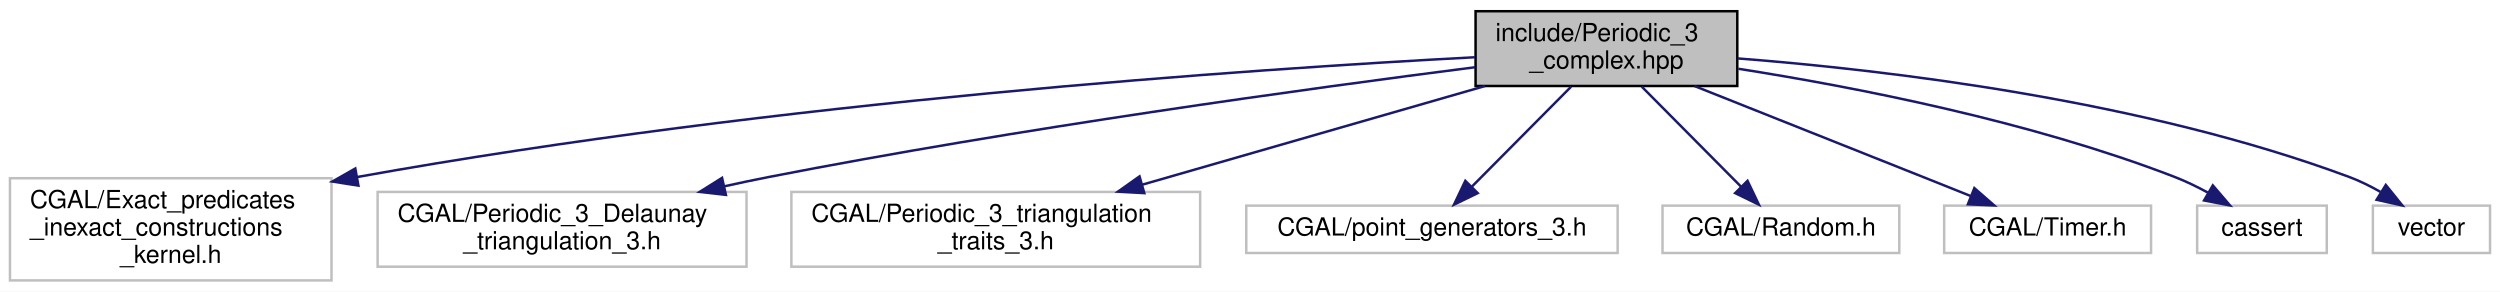
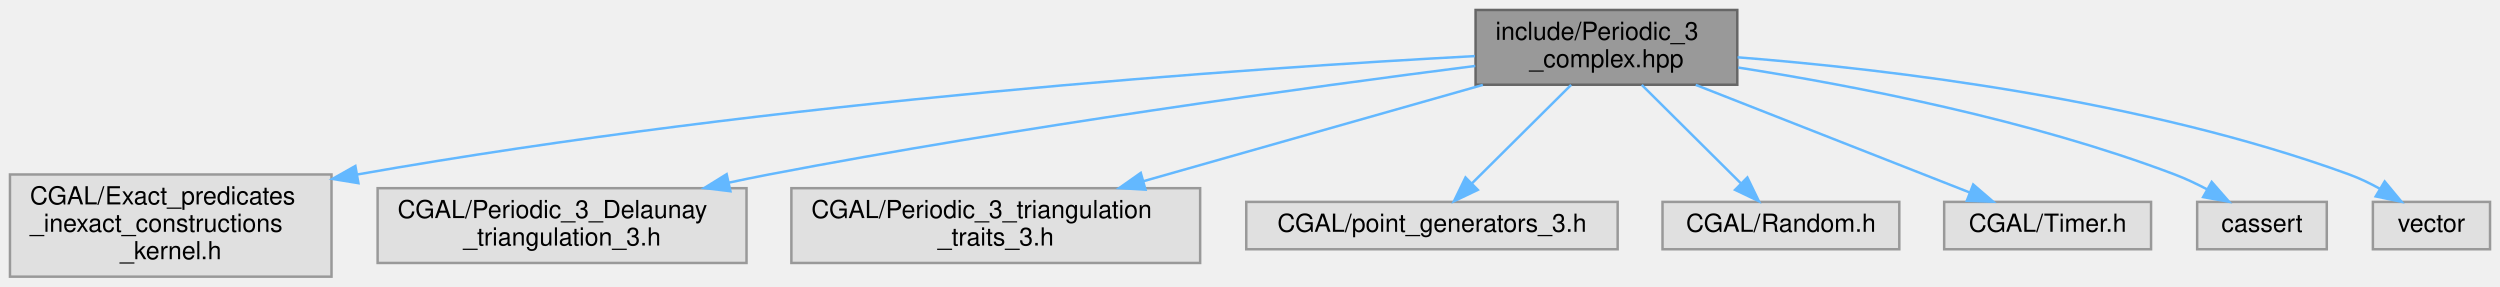
- <svg xmlns="http://www.w3.org/2000/svg" xmlns:xlink="http://www.w3.org/1999/xlink" width="1003pt" height="117pt" viewBox="0.00 0.00 1003.00 117.00">
-   <g id="graph0" class="graph" transform="scale(1 1) rotate(0) translate(4 113)">
-     <polygon fill="white" stroke="transparent" points="-4,4 -4,-113 999,-113 999,4 -4,4" />
+ <svg xmlns="http://www.w3.org/2000/svg" xmlns:xlink="http://www.w3.org/1999/xlink" width="1003pt" height="115pt" viewBox="0.00 0.00 1003.00 115.00">
+   <g id="graph0" class="graph" transform="scale(1 1) rotate(0) translate(4 111)">
    <g id="node1" class="node">
      <g id="a_node1">
        <a xlink:title="Toroidal simplicial complexes.">
-           <polygon fill="#bfbfbf" stroke="black" points="588,-78.5 588,-108.5 693,-108.5 693,-78.5 588,-78.5" />
-           <text text-anchor="start" x="596" y="-96.5" font-family="Helvetica,sans-Serif" font-size="10.00">include/Periodic_3</text>
-           <text text-anchor="middle" x="640.5" y="-85.5" font-family="Helvetica,sans-Serif" font-size="10.00">_complex.hpp</text>
+           <polygon fill="#999999" stroke="#666666" points="693,-107 588,-107 588,-77 693,-77 693,-107" />
+           <text text-anchor="start" x="596" y="-95" font-family="Helvetica,sans-Serif" font-size="10.00">include/Periodic_3</text>
+           <text text-anchor="middle" x="640.5" y="-84" font-family="Helvetica,sans-Serif" font-size="10.00">_complex.hpp</text>
        </a>
      </g>
    </g>
    <g id="node2" class="node">
      <g id="a_node2">
        <a xlink:title=" ">
-           <polygon fill="white" stroke="#bfbfbf" points="0,-0.5 0,-41.5 129,-41.5 129,-0.5 0,-0.5" />
-           <text text-anchor="start" x="8" y="-29.5" font-family="Helvetica,sans-Serif" font-size="10.00">CGAL/Exact_predicates</text>
-           <text text-anchor="start" x="8" y="-18.5" font-family="Helvetica,sans-Serif" font-size="10.00">_inexact_constructions</text>
-           <text text-anchor="middle" x="64.5" y="-7.5" font-family="Helvetica,sans-Serif" font-size="10.00">_kernel.h</text>
+           <polygon fill="#e0e0e0" stroke="#999999" points="129,-41 0,-41 0,0 129,0 129,-41" />
+           <text text-anchor="start" x="8" y="-29" font-family="Helvetica,sans-Serif" font-size="10.00">CGAL/Exact_predicates</text>
+           <text text-anchor="start" x="8" y="-18" font-family="Helvetica,sans-Serif" font-size="10.00">_inexact_constructions</text>
+           <text text-anchor="middle" x="64.5" y="-7" font-family="Helvetica,sans-Serif" font-size="10.00">_kernel.h</text>
        </a>
      </g>
    </g>
    <g id="edge1" class="edge">
-       <path fill="none" stroke="midnightblue" d="M587.71,-90.04C497.58,-85.21 308.25,-72.38 139.4,-42" />
-       <polygon fill="midnightblue" stroke="midnightblue" points="139.8,-38.52 129.33,-40.17 138.54,-45.4 139.8,-38.52" />
+       <path fill="none" stroke="#63b8ff" d="M587.72,-88.5C497.63,-83.63 308.34,-70.78 139.41,-41.01" />
+       <polygon fill="#63b8ff" stroke="#63b8ff" points="139.8,-37.52 129.34,-39.21 138.57,-44.41 139.8,-37.52" />
    </g>
    <g id="node3" class="node">
      <g id="a_node3">
        <a xlink:title=" ">
-           <polygon fill="white" stroke="#bfbfbf" points="147.5,-6 147.5,-36 295.5,-36 295.5,-6 147.5,-6" />
-           <text text-anchor="start" x="155.5" y="-24" font-family="Helvetica,sans-Serif" font-size="10.00">CGAL/Periodic_3_Delaunay</text>
-           <text text-anchor="middle" x="221.5" y="-13" font-family="Helvetica,sans-Serif" font-size="10.00">_triangulation_3.h</text>
+           <polygon fill="#e0e0e0" stroke="#999999" points="295.5,-35.5 147.5,-35.5 147.5,-5.5 295.5,-5.5 295.5,-35.5" />
+           <text text-anchor="start" x="155.5" y="-23.5" font-family="Helvetica,sans-Serif" font-size="10.00">CGAL/Periodic_3_Delaunay</text>
+           <text text-anchor="middle" x="221.5" y="-12.5" font-family="Helvetica,sans-Serif" font-size="10.00">_triangulation_3.h</text>
        </a>
      </g>
    </g>
    <g id="edge2" class="edge">
-       <path fill="none" stroke="midnightblue" d="M587.88,-86.04C521.53,-77.56 404.08,-61.44 304.5,-42 298.72,-40.87 292.74,-39.61 286.75,-38.29" />
-       <polygon fill="midnightblue" stroke="midnightblue" points="287.24,-34.81 276.71,-36.02 285.69,-41.64 287.24,-34.81" />
+       <path fill="none" stroke="#63b8ff" d="M587.89,-84.55C521.56,-76.09 404.13,-60.08 304.5,-41 299.23,-39.99 293.79,-38.88 288.33,-37.71" />
+       <polygon fill="#63b8ff" stroke="#63b8ff" points="289.04,-34.28 278.52,-35.55 287.53,-41.12 289.04,-34.28" />
    </g>
    <g id="node4" class="node">
      <g id="a_node4">
        <a xlink:title=" ">
-           <polygon fill="white" stroke="#bfbfbf" points="313.5,-6 313.5,-36 477.5,-36 477.5,-6 313.5,-6" />
-           <text text-anchor="start" x="321.5" y="-24" font-family="Helvetica,sans-Serif" font-size="10.00">CGAL/Periodic_3_triangulation</text>
-           <text text-anchor="middle" x="395.5" y="-13" font-family="Helvetica,sans-Serif" font-size="10.00">_traits_3.h</text>
+           <polygon fill="#e0e0e0" stroke="#999999" points="477.5,-35.5 313.5,-35.5 313.5,-5.5 477.5,-5.5 477.5,-35.5" />
+           <text text-anchor="start" x="321.5" y="-23.5" font-family="Helvetica,sans-Serif" font-size="10.00">CGAL/Periodic_3_triangulation</text>
+           <text text-anchor="middle" x="395.5" y="-12.5" font-family="Helvetica,sans-Serif" font-size="10.00">_traits_3.h</text>
        </a>
      </g>
    </g>
    <g id="edge3" class="edge">
-       <path fill="none" stroke="midnightblue" d="M591.8,-78.49C552.27,-67.11 496.39,-51.03 454.35,-38.93" />
-       <polygon fill="midnightblue" stroke="midnightblue" points="455.1,-35.51 444.52,-36.11 453.17,-42.24 455.1,-35.51" />
+       <path fill="none" stroke="#63b8ff" d="M590.92,-76.94C551.57,-65.77 496.43,-50.13 454.75,-38.31" />
+       <polygon fill="#63b8ff" stroke="#63b8ff" points="455.58,-34.91 445.01,-35.54 453.67,-41.64 455.58,-34.91" />
    </g>
    <g id="node5" class="node">
      <g id="a_node5">
        <a xlink:title=" ">
-           <polygon fill="white" stroke="#bfbfbf" points="496,-11.5 496,-30.5 645,-30.5 645,-11.5 496,-11.5" />
-           <text text-anchor="middle" x="570.5" y="-18.5" font-family="Helvetica,sans-Serif" font-size="10.00">CGAL/point_generators_3.h</text>
+           <polygon fill="#e0e0e0" stroke="#999999" points="645,-30 496,-30 496,-11 645,-11 645,-30" />
+           <text text-anchor="middle" x="570.5" y="-18" font-family="Helvetica,sans-Serif" font-size="10.00">CGAL/point_generators_3.h</text>
        </a>
      </g>
    </g>
    <g id="edge4" class="edge">
-       <path fill="none" stroke="midnightblue" d="M626.33,-78.23C614.8,-66.62 598.52,-50.22 586.51,-38.12" />
-       <polygon fill="midnightblue" stroke="midnightblue" points="588.86,-35.52 579.33,-30.89 583.89,-40.46 588.86,-35.52" />
+       <path fill="none" stroke="#63b8ff" d="M626.33,-76.94C614.8,-65.48 598.52,-49.32 586.51,-37.4" />
+       <polygon fill="#63b8ff" stroke="#63b8ff" points="588.89,-34.83 579.33,-30.27 583.96,-39.8 588.89,-34.83" />
    </g>
    <g id="node6" class="node">
      <g id="a_node6">
        <a xlink:title=" ">
-           <polygon fill="white" stroke="#bfbfbf" points="663,-11.5 663,-30.5 758,-30.5 758,-11.5 663,-11.5" />
-           <text text-anchor="middle" x="710.5" y="-18.5" font-family="Helvetica,sans-Serif" font-size="10.00">CGAL/Random.h</text>
+           <polygon fill="#e0e0e0" stroke="#999999" points="758,-30 663,-30 663,-11 758,-11 758,-30" />
+           <text text-anchor="middle" x="710.5" y="-18" font-family="Helvetica,sans-Serif" font-size="10.00">CGAL/Random.h</text>
        </a>
      </g>
    </g>
    <g id="edge5" class="edge">
-       <path fill="none" stroke="midnightblue" d="M654.67,-78.23C666.2,-66.62 682.48,-50.22 694.49,-38.12" />
-       <polygon fill="midnightblue" stroke="midnightblue" points="697.11,-40.46 701.67,-30.89 692.14,-35.52 697.11,-40.46" />
+       <path fill="none" stroke="#63b8ff" d="M654.67,-76.94C666.2,-65.48 682.48,-49.32 694.49,-37.4" />
+       <polygon fill="#63b8ff" stroke="#63b8ff" points="697.04,-39.8 701.67,-30.27 692.11,-34.83 697.04,-39.8" />
    </g>
    <g id="node7" class="node">
      <g id="a_node7">
        <a xlink:title=" ">
-           <polygon fill="white" stroke="#bfbfbf" points="776,-11.5 776,-30.5 859,-30.5 859,-11.5 776,-11.5" />
-           <text text-anchor="middle" x="817.5" y="-18.5" font-family="Helvetica,sans-Serif" font-size="10.00">CGAL/Timer.h</text>
+           <polygon fill="#e0e0e0" stroke="#999999" points="859,-30 776,-30 776,-11 859,-11 859,-30" />
+           <text text-anchor="middle" x="817.5" y="-18" font-family="Helvetica,sans-Serif" font-size="10.00">CGAL/Timer.h</text>
        </a>
      </g>
    </g>
    <g id="edge6" class="edge">
-       <path fill="none" stroke="midnightblue" d="M675.82,-78.48C701.3,-68.35 736.53,-54.35 767.5,-42 773.65,-39.55 780.23,-36.92 786.53,-34.4" />
-       <polygon fill="midnightblue" stroke="midnightblue" points="788.11,-37.54 796.09,-30.57 785.51,-31.04 788.11,-37.54" />
+       <path fill="none" stroke="#63b8ff" d="M676.32,-76.94C708.59,-64.27 755.54,-45.83 786.3,-33.75" />
+       <polygon fill="#63b8ff" stroke="#63b8ff" points="787.65,-36.98 795.68,-30.07 785.09,-30.46 787.65,-36.98" />
    </g>
    <g id="node8" class="node">
      <g id="a_node8">
        <a xlink:title=" ">
-           <polygon fill="white" stroke="#bfbfbf" points="877.5,-11.5 877.5,-30.5 929.5,-30.5 929.5,-11.5 877.5,-11.5" />
-           <text text-anchor="middle" x="903.5" y="-18.5" font-family="Helvetica,sans-Serif" font-size="10.00">cassert</text>
+           <polygon fill="#e0e0e0" stroke="#999999" points="929.5,-30 877.5,-30 877.5,-11 929.5,-11 929.5,-30" />
+           <text text-anchor="middle" x="903.5" y="-18" font-family="Helvetica,sans-Serif" font-size="10.00">cassert</text>
        </a>
      </g>
    </g>
    <g id="edge7" class="edge">
-       <path fill="none" stroke="midnightblue" d="M693.42,-85.41C740.5,-78.02 810.64,-64.35 868.5,-42 872.95,-40.28 877.52,-38.06 881.82,-35.72" />
-       <polygon fill="midnightblue" stroke="midnightblue" points="883.78,-38.63 890.67,-30.58 880.26,-32.58 883.78,-38.63" />
+       <path fill="none" stroke="#63b8ff" d="M693.37,-83.9C740.4,-76.53 810.52,-62.96 868.5,-41 872.86,-39.35 877.34,-37.22 881.58,-34.99" />
+       <polygon fill="#63b8ff" stroke="#63b8ff" points="883.33,-38.02 890.32,-30.05 879.89,-31.92 883.33,-38.02" />
    </g>
    <g id="node9" class="node">
      <g id="a_node9">
        <a xlink:title=" ">
-           <polygon fill="white" stroke="#bfbfbf" points="948,-11.5 948,-30.5 995,-30.5 995,-11.5 948,-11.5" />
-           <text text-anchor="middle" x="971.5" y="-18.5" font-family="Helvetica,sans-Serif" font-size="10.00">vector</text>
+           <polygon fill="#e0e0e0" stroke="#999999" points="995,-30 948,-30 948,-11 995,-11 995,-30" />
+           <text text-anchor="middle" x="971.5" y="-18" font-family="Helvetica,sans-Serif" font-size="10.00">vector</text>
        </a>
      </g>
    </g>
    <g id="edge8" class="edge">
-       <path fill="none" stroke="midnightblue" d="M693.19,-89.56C753.97,-84.82 856.13,-72.66 938.5,-42 942.74,-40.42 947.04,-38.29 951.07,-36" />
-       <polygon fill="midnightblue" stroke="midnightblue" points="953.18,-38.8 959.83,-30.56 949.49,-32.85 953.18,-38.8" />
+       <path fill="none" stroke="#63b8ff" d="M693.12,-88.01C753.85,-83.24 855.96,-71.13 938.5,-41 942.65,-39.49 946.87,-37.45 950.83,-35.25" />
+       <polygon fill="#63b8ff" stroke="#63b8ff" points="952.73,-38.2 959.5,-30.04 949.13,-32.2 952.73,-38.2" />
    </g>
  </g>
</svg>
